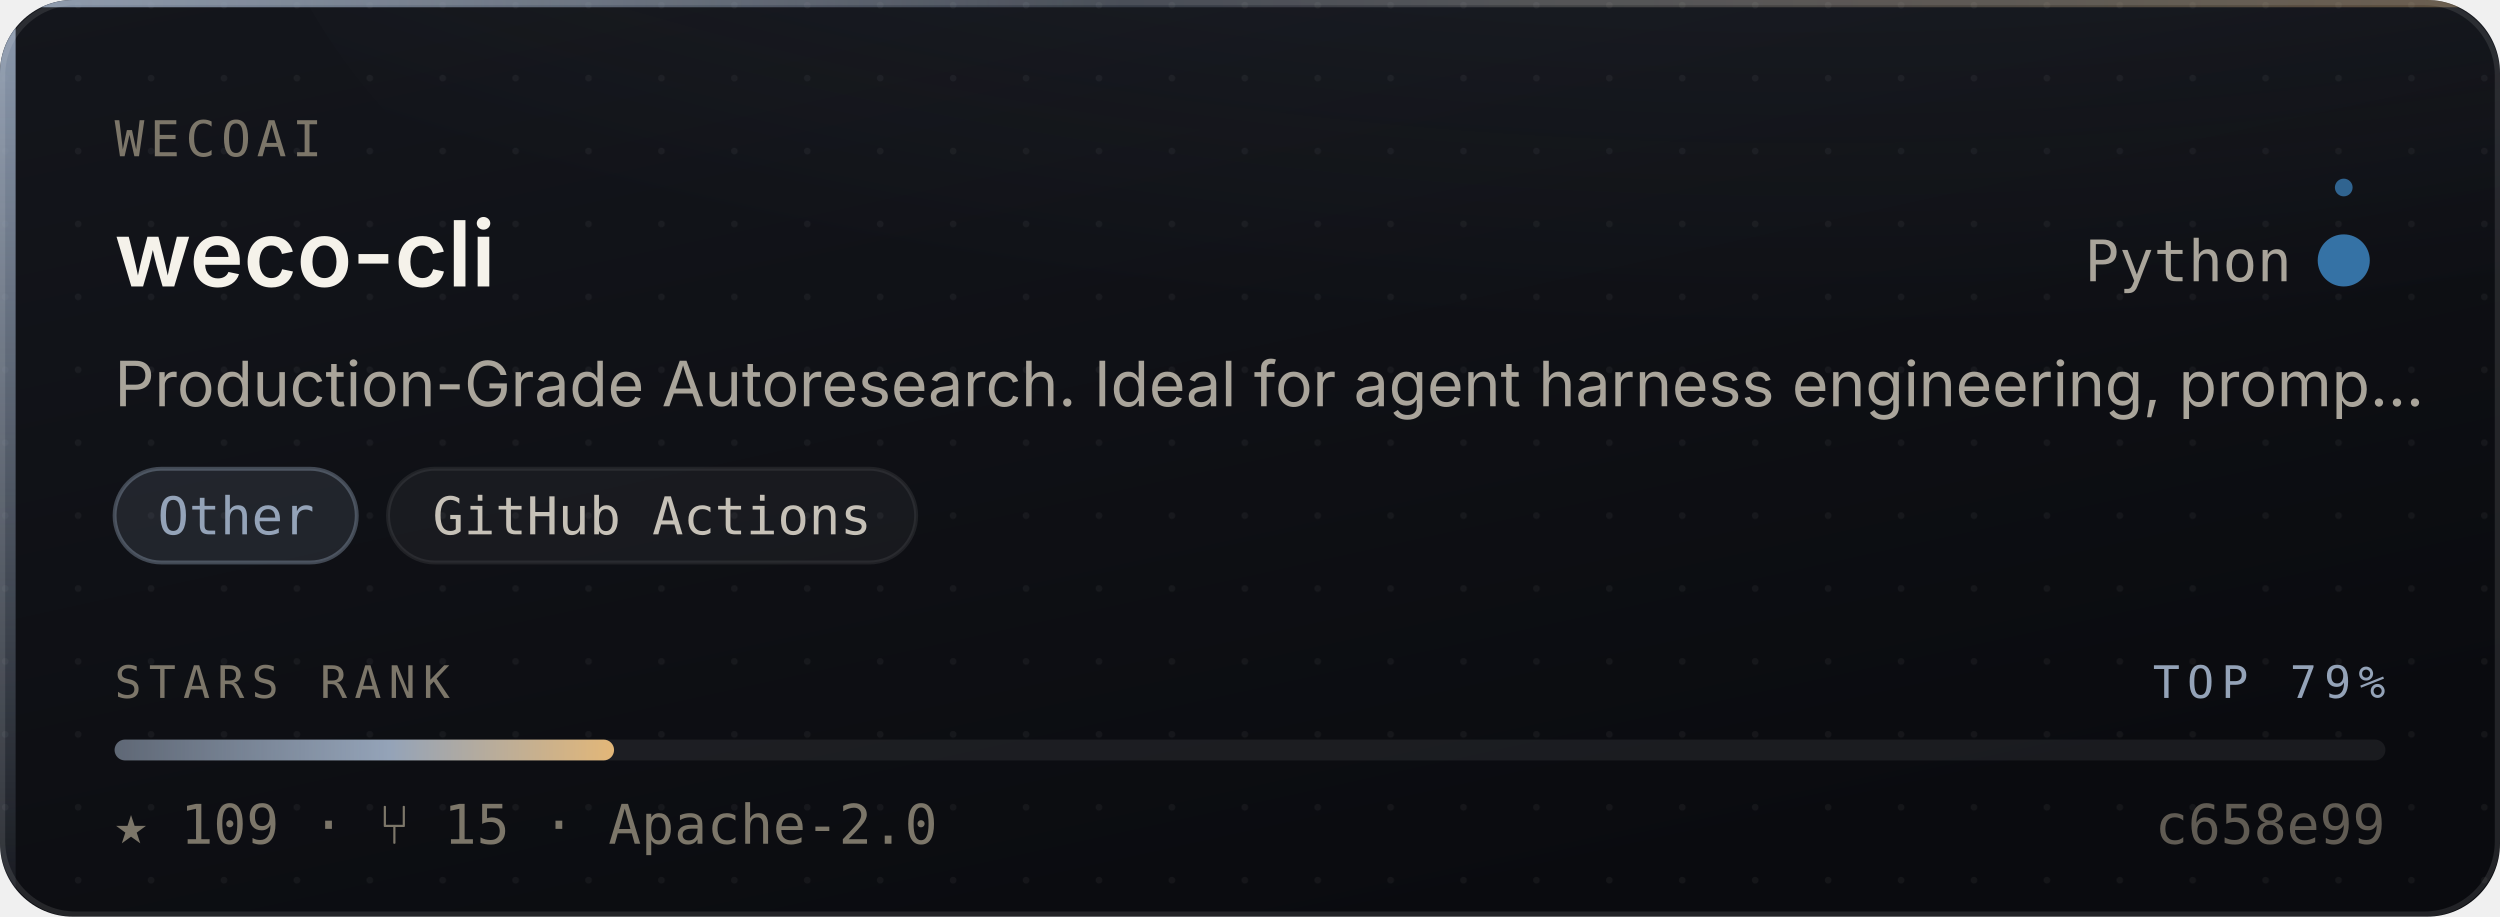
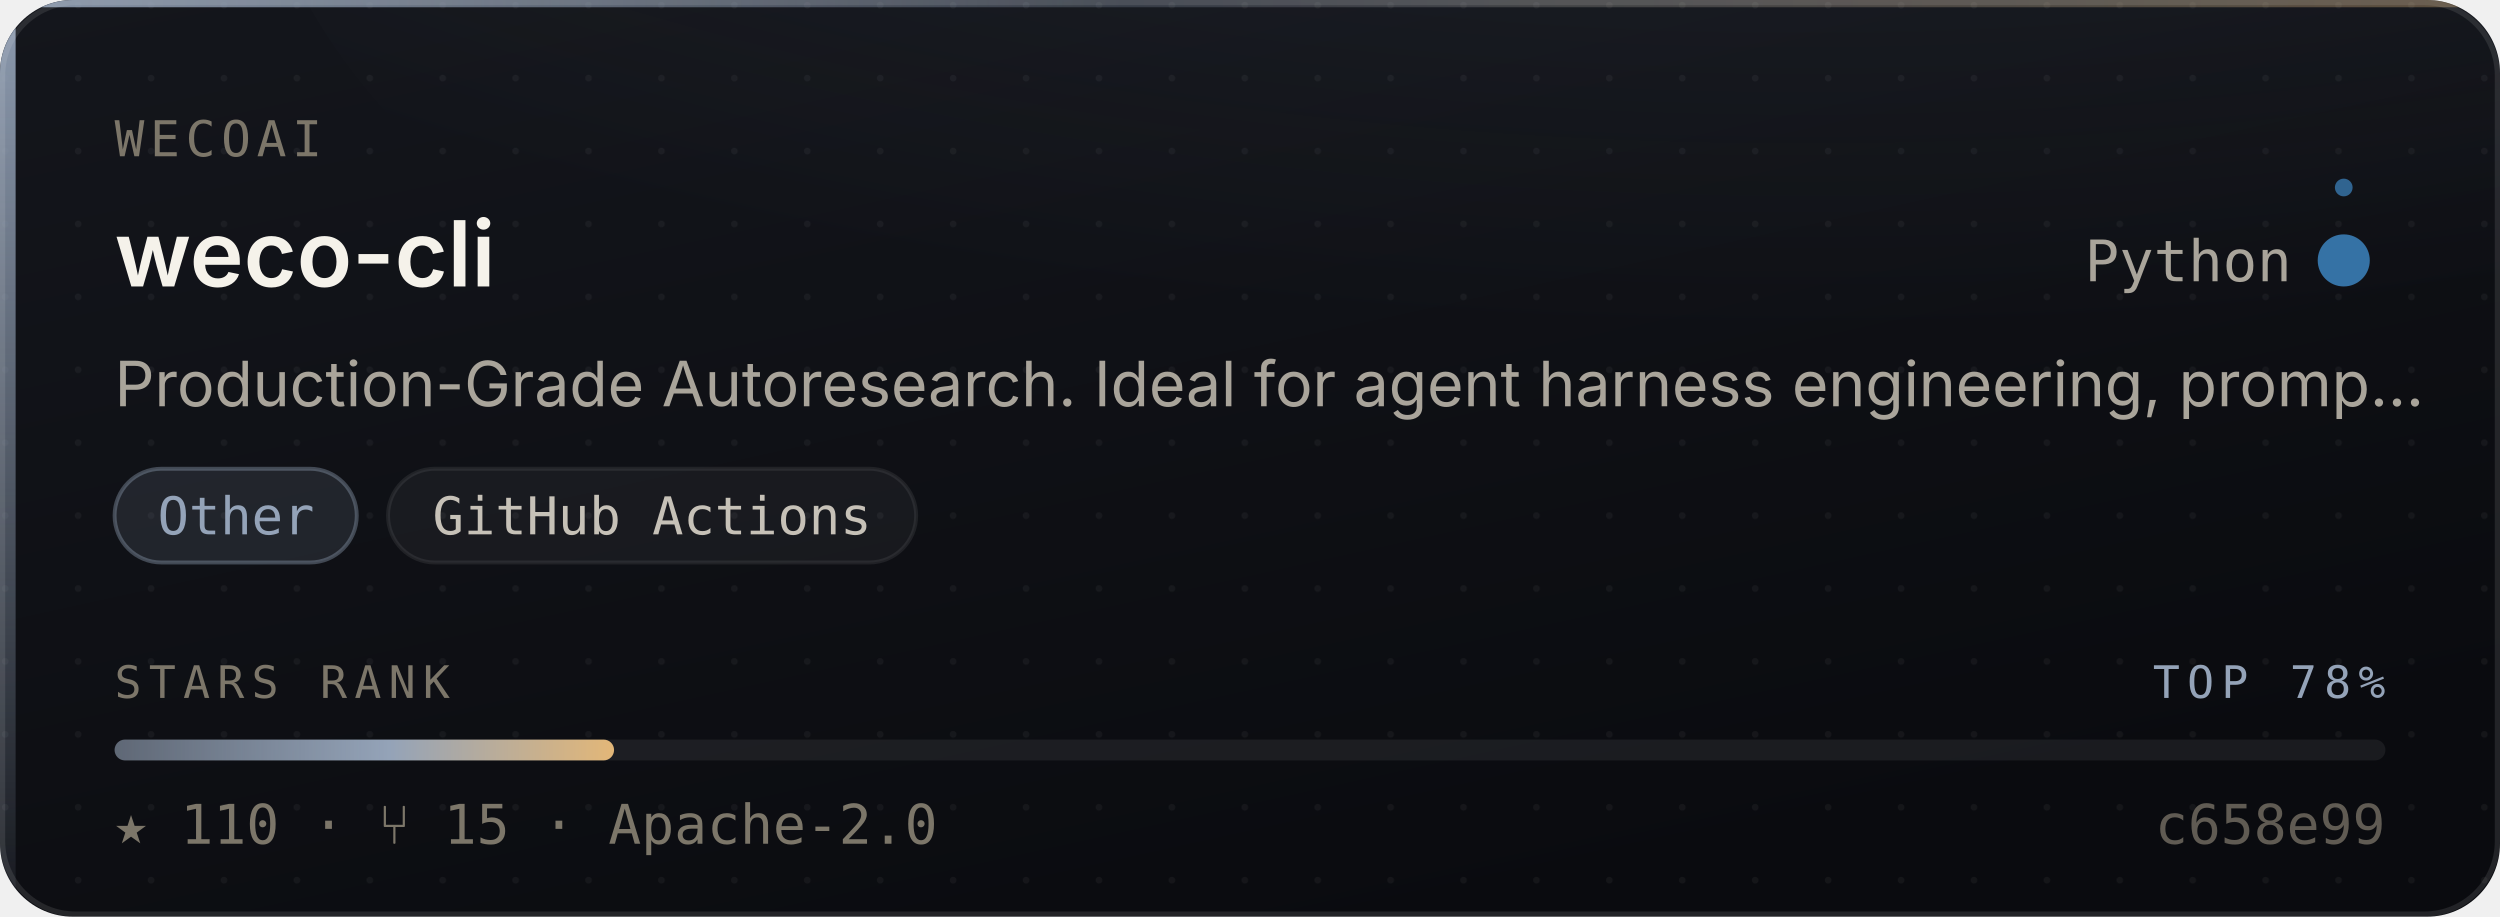
- <svg xmlns="http://www.w3.org/2000/svg" width="480" height="176" viewBox="0 0 480 176" role="img" aria-label="WecoAI/weco-cli — Other, 109 stars, top 79% of this corpus">
+ <svg xmlns="http://www.w3.org/2000/svg" width="480" height="176" viewBox="0 0 480 176" role="img" aria-label="WecoAI/weco-cli — Other, 110 stars, top 78% of this corpus">
  <style>
    /* Motion is additive decoration. With reduced motion requested the whole
       motion layer is hidden and the card is still complete and correct. */
    @media (prefers-reduced-motion: reduce){ .mo{ display:none } }
  </style>
  <defs>
    <linearGradient id="surface" x1="0" y1="0" x2="0.6" y2="1">
      <stop offset="0" stop-color="#14161C" />
      <stop offset="1" stop-color="#0A0B0F" />
    </linearGradient>
    <linearGradient id="edge" x1="0" y1="0" x2="1" y2="0">
      <stop offset="0" stop-color="#94A3B8" stop-opacity="0.9" />
      <stop offset="0.45" stop-color="#94A3B8" stop-opacity="0.25" />
      <stop offset="1" stop-color="#E3B778" stop-opacity="0.35" />
    </linearGradient>
    <linearGradient id="rail" x1="0" y1="0" x2="0" y2="1">
      <stop offset="0" stop-color="#94A3B8" stop-opacity="0.95" />
      <stop offset="1" stop-color="#94A3B8" stop-opacity="0.06" />
    </linearGradient>
    <radialGradient id="glow" cx="0.5" cy="0" r="0.85">
      <stop offset="0" stop-color="#94A3B8" stop-opacity="0.20" />
      <stop offset="1" stop-color="#94A3B8" stop-opacity="0" />
    </radialGradient>
    <linearGradient id="sheen" x1="0" y1="0" x2="1" y2="0">
      <stop offset="0" stop-color="#ffffff" stop-opacity="0" />
      <stop offset="0.5" stop-color="#ffffff" stop-opacity="0.055" />
      <stop offset="1" stop-color="#ffffff" stop-opacity="0" />
    </linearGradient>
    <linearGradient id="rankFill" x1="0" y1="0" x2="1" y2="0">
      <stop offset="0" stop-color="rgba(148,163,184,0.55)" />
      <stop offset="0.55" stop-color="#94A3B8" />
      <stop offset="1" stop-color="#E3B778" />
    </linearGradient>
    <pattern id="dots" width="14" height="14" patternUnits="userSpaceOnUse">
      <circle cx="1" cy="1" r="0.65" fill="#ffffff" opacity="0.045" />
    </pattern>
    <clipPath id="frame">
      <rect x="0" y="0" width="480" height="176" rx="14" />
    </clipPath>
  </defs>
  <g clip-path="url(#frame)">
    <rect width="480" height="176" fill="url(#surface)" />
    <rect width="480" height="176" fill="url(#dots)" />
    <ellipse cx="345.6" cy="-40" rx="297.6" ry="150" fill="url(#glow)" />
    <rect x="0" y="0" width="3" height="176" fill="url(#rail)" />
    <rect x="0" y="0" width="480" height="1.4" fill="url(#edge)" />
  </g>
  <rect x="0.5" y="0.5" width="479" height="175" rx="14" fill="none" stroke="rgba(255,255,255,0.10)" stroke-width="1" />
  <g class="mo" clip-path="url(#frame)">
    <rect x="-150" y="0" width="130" height="176" fill="url(#sheen)">
      <animate attributeName="x" values="-150;500" dur="5.5s" repeatCount="indefinite" />
    </rect>
    <circle r="2.6" fill="#94A3B8" opacity="0">
      <animateMotion dur="3.4s" repeatCount="indefinite" calcMode="linear" keyPoints="0.04;0.96" keyTimes="0;1" path="M1.5 0 L1.5 176" />
      <animate attributeName="opacity" values="0;0.95;0.95;0" keyTimes="0;0.12;0.82;1" dur="3.4s" repeatCount="indefinite" />
    </circle>
  </g>
  <text x="22" y="30" font-size="9.5" letter-spacing="1.1" fill="#7C7669" font-family="ui-monospace,SFMono-Regular,'SF Mono',Menlo,monospace">WECOAI</text>
  <text x="22" y="55" font-size="17.5" font-weight="600" fill="#F5F2EA" font-family="-apple-system,BlinkMacSystemFont,'Segoe UI',Inter,Helvetica,Arial,sans-serif">weco-cli</text>
  <text x="440" y="54" font-size="11" fill="#A9A49A" text-anchor="end" font-family="ui-monospace,SFMono-Regular,'SF Mono',Menlo,monospace">Python</text>
  <circle cx="450" cy="50" r="4.5" fill="#3572A5" />
  <g class="mo">
    <g>
      <animateTransform attributeName="transform" type="rotate" from="0 450 50" to="360 450 50" dur="7s" repeatCount="indefinite" />
      <circle cx="450" cy="36" r="1.7" fill="#3572A5" opacity="0.85" />
    </g>
    <circle cx="450" cy="50" r="4.5" fill="none" stroke="#3572A5" stroke-width="1">
      <animate attributeName="r" values="4.5;11;4.5" dur="4s" repeatCount="indefinite" />
      <animate attributeName="stroke-opacity" values="0.5;0;0.5" dur="4s" repeatCount="indefinite" />
    </circle>
  </g>
  <text x="22" y="78" font-size="12" fill="#A9A49A" font-family="-apple-system,BlinkMacSystemFont,'Segoe UI',Inter,Helvetica,Arial,sans-serif">Production-Grade Autoresearch. Ideal for agent harness engineering, promp…</text>
  <rect x="22.0" y="90" width="46.5" height="18" rx="9" fill="rgba(148,163,184,0.14)" stroke="rgba(148,163,184,0.38)" stroke-width="0.75" />
  <text x="45.3" y="102.6" font-size="10" fill="#94A3B8" text-anchor="middle" font-family="ui-monospace,SFMono-Regular,'SF Mono',Menlo,monospace">Other</text>
  <rect x="74.5" y="90" width="101.4" height="18" rx="9" fill="rgba(255,255,255,0.045)" stroke="rgba(255,255,255,0.075)" stroke-width="0.75" />
  <text x="125.2" y="102.6" font-size="10" fill="#C6C1B7" text-anchor="middle" font-family="ui-monospace,SFMono-Regular,'SF Mono',Menlo,monospace">GitHub Actions</text>
  <text x="22" y="134" font-size="8.6" letter-spacing="1.4" fill="#7C7669" font-family="ui-monospace,SFMono-Regular,'SF Mono',Menlo,monospace">STARS RANK</text>
-   <text x="458" y="134" font-size="8.6" letter-spacing="1.4" fill="#94A3B8" text-anchor="end" font-family="ui-monospace,SFMono-Regular,'SF Mono',Menlo,monospace">TOP 79%</text>
+   <text x="458" y="134" font-size="8.6" letter-spacing="1.4" fill="#94A3B8" text-anchor="end" font-family="ui-monospace,SFMono-Regular,'SF Mono',Menlo,monospace">TOP 78%</text>
  <rect x="22" y="142" width="436" height="4" rx="2" fill="rgba(255,255,255,0.07)" />
  <rect x="22" y="142" width="95.9" height="4" rx="2" fill="url(#rankFill)">
    <animate attributeName="width" from="0" to="95.9" dur="1.1s" fill="freeze" calcMode="spline" keySplines="0.16 1 0.3 1" keyTimes="0;1" />
  </rect>
-   <text x="22" y="162" font-size="10.5" fill="#7C7669" font-family="ui-monospace,SFMono-Regular,'SF Mono',Menlo,monospace">★ 109   ·   ⑂ 15   ·   Apache-2.0</text>
+   <text x="22" y="162" font-size="10.5" fill="#7C7669" font-family="ui-monospace,SFMono-Regular,'SF Mono',Menlo,monospace">★ 110   ·   ⑂ 15   ·   Apache-2.0</text>
  <text x="458" y="162" font-size="10.5" fill="#7C7669" text-anchor="end" font-family="ui-monospace,SFMono-Regular,'SF Mono',Menlo,monospace" opacity="0.75">c658e99</text>
</svg>
